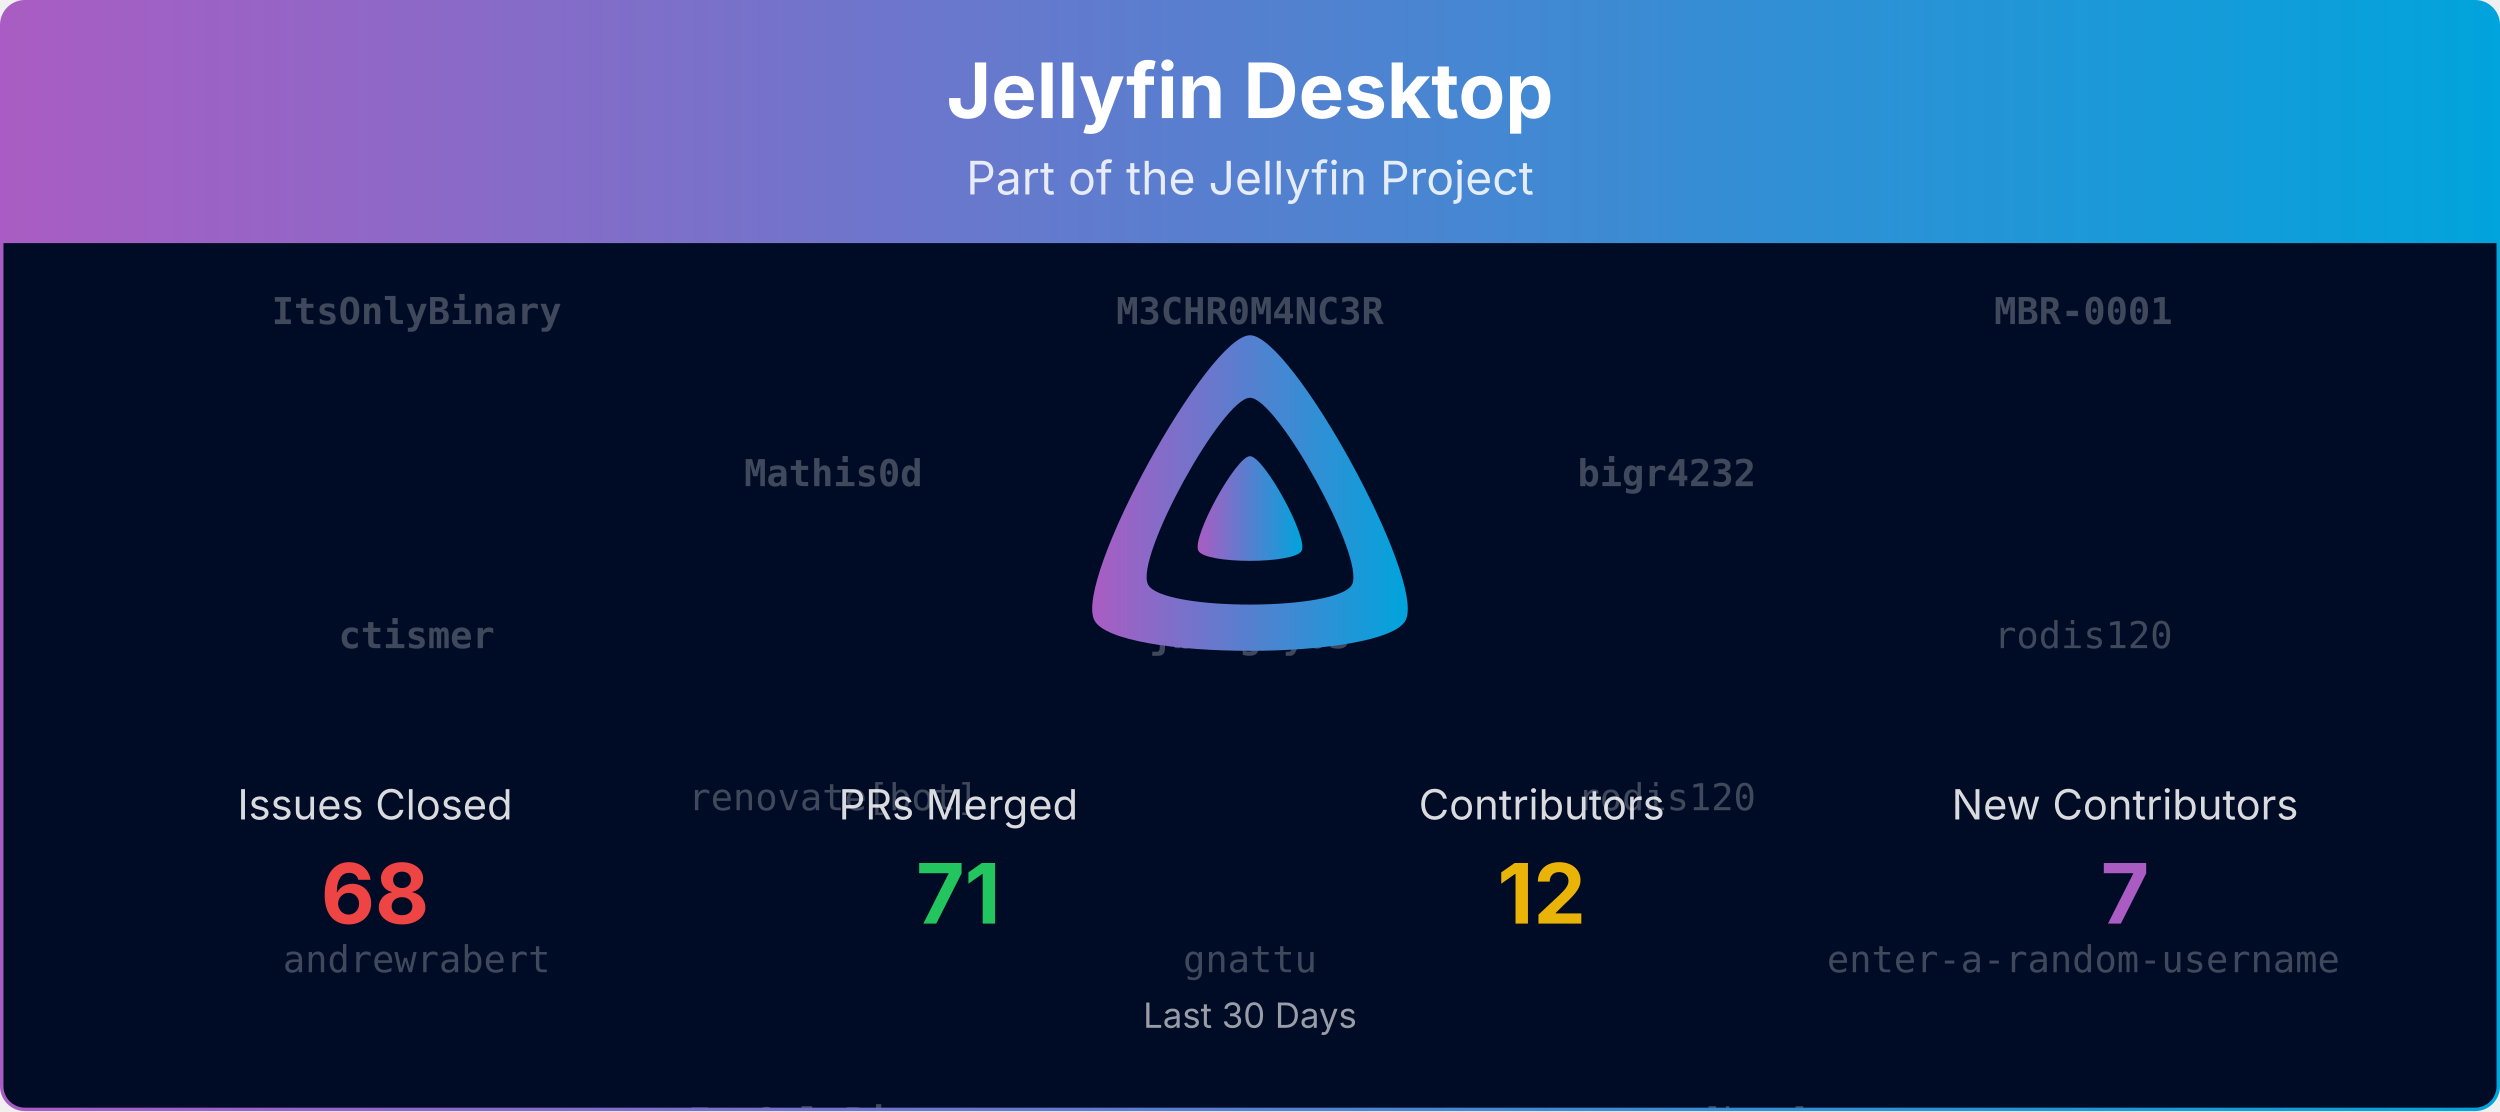
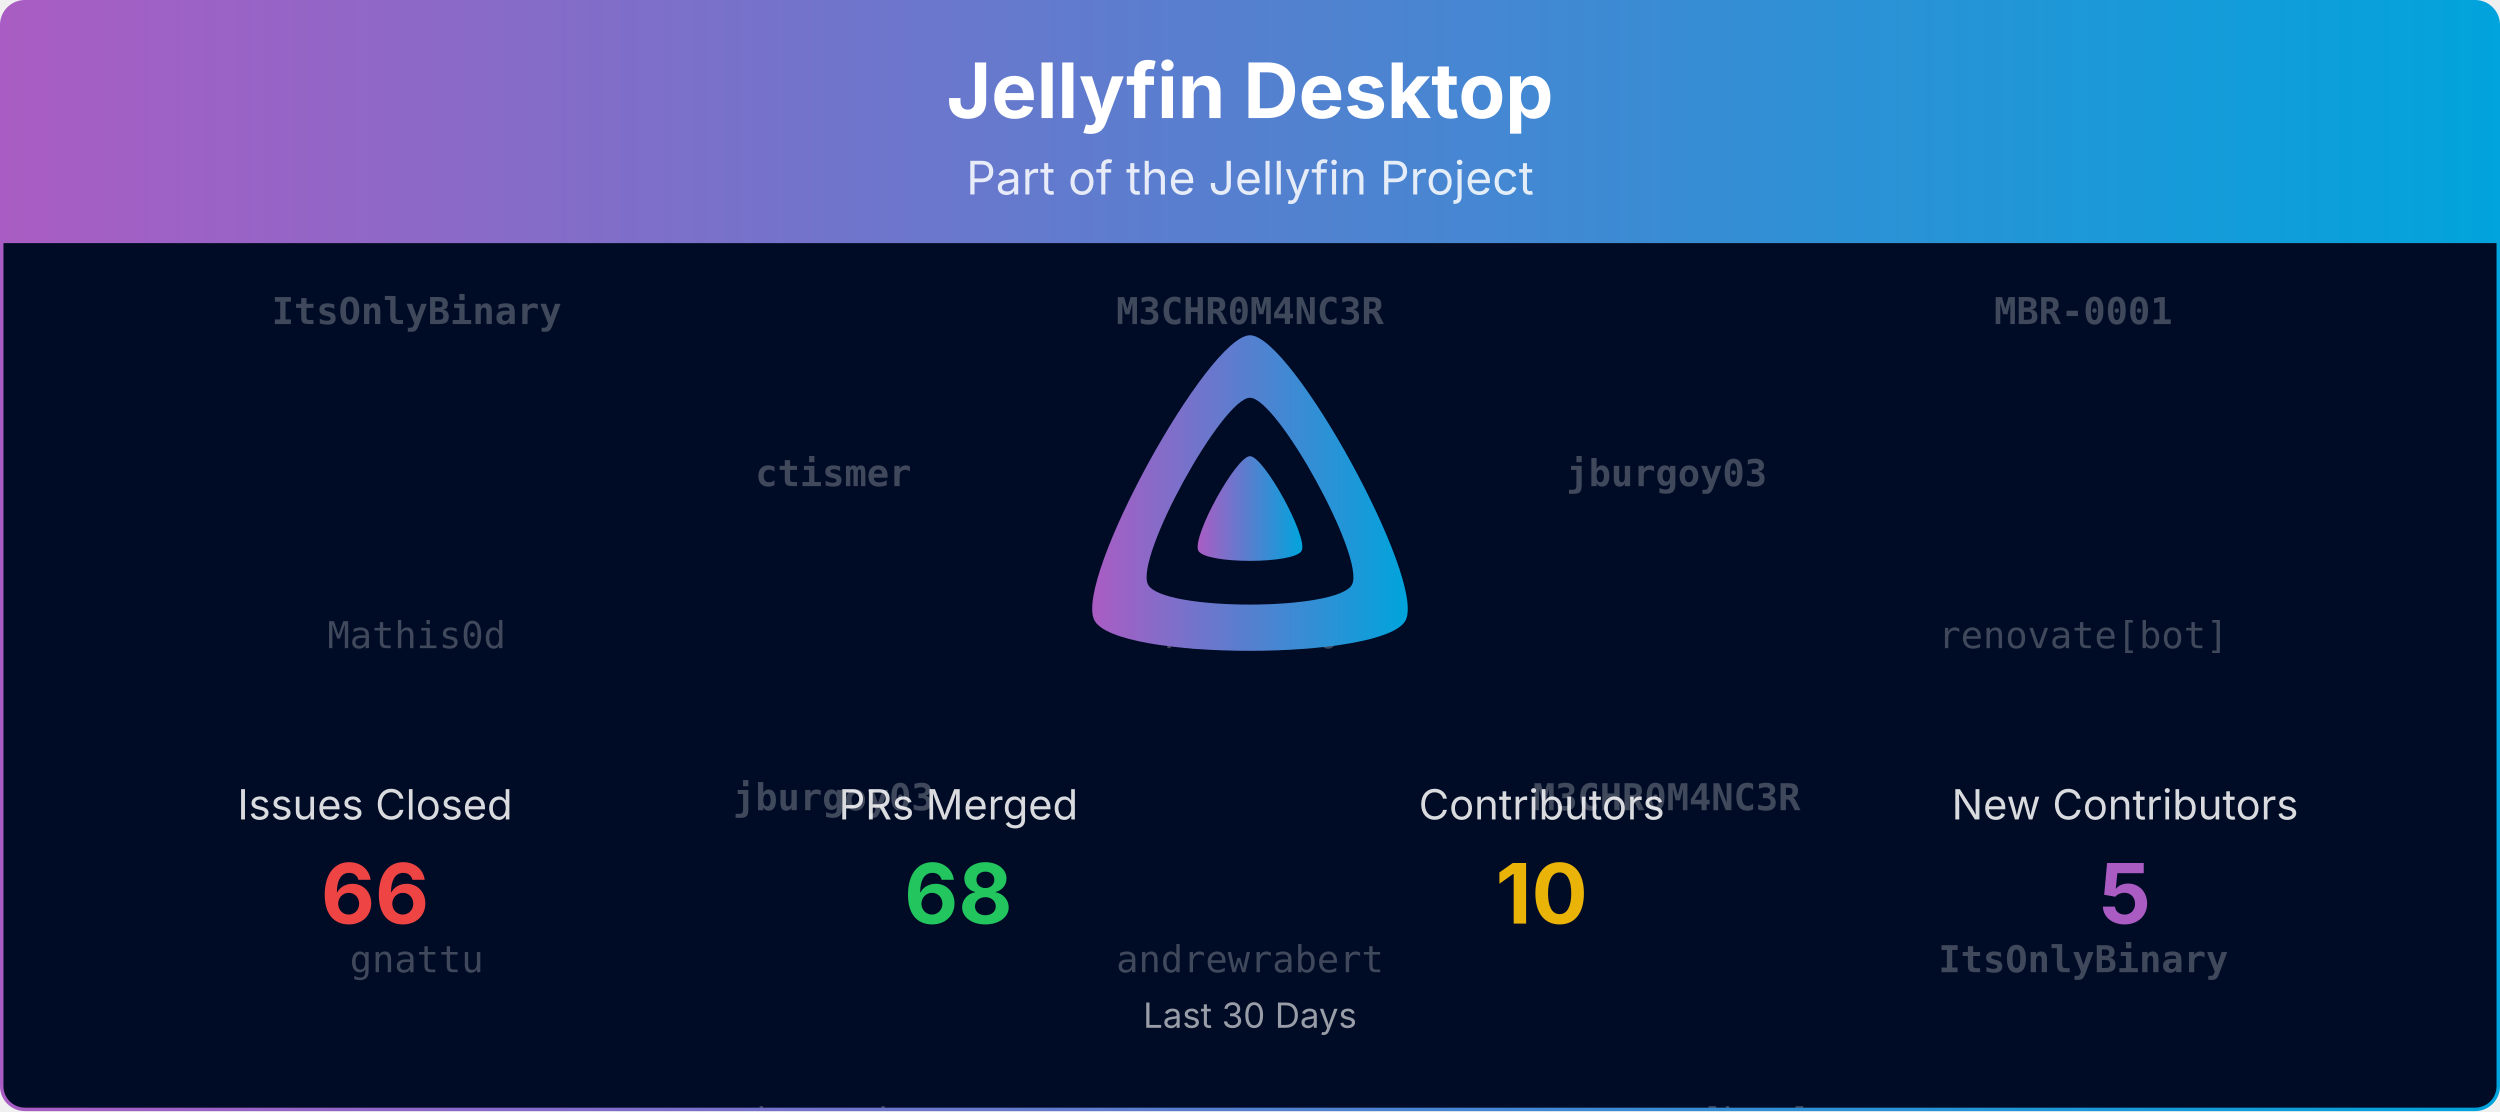
<svg xmlns="http://www.w3.org/2000/svg" viewBox="0 0 1080 480" width="100%" role="img" aria-label="Jellyfin Desktop">
  <defs>
    <linearGradient id="banner-jellyfin-desktop-grad" x1="0" y1="0" x2="1" y2="0">
      <stop offset="0%" stop-color="#AA5CC3" />
      <stop offset="100%" stop-color="#00A4DC" />
    </linearGradient>
    <clipPath id="banner-jellyfin-desktop-grad-clip">
      <rect x="0.75" y="0.75" width="1078.5" height="478.5" rx="10" ry="10" />
    </clipPath>
  </defs>
  <defs>
    <clipPath id="banner-jellyfin-desktop-grad-rain-clip">
      <rect x="0.75" y="105" width="1078.5" height="374.25" />
    </clipPath>
  </defs>
  <g clip-path="url(#banner-jellyfin-desktop-grad-clip)">
    <path d="M0.75,10.75 A10.0,10.0 0 0 1 10.75,0.75 L1069.25,0.75 A10.0,10.0 0 0 1 1079.25,10.75 L1079.25,105.00 L0.75,105.00 Z" fill="url(#banner-jellyfin-desktop-grad)" />
    <text x="540.0" y="51" text-anchor="middle" font-size="33" font-weight="700" font-family="Plus Jakarta Sans, system-ui, -apple-system, Segoe UI, sans-serif" fill="#ffffff">Jellyfin Desktop</text>
    <text x="540.0" y="84" text-anchor="middle" font-size="20" font-family="Plus Jakarta Sans, system-ui, -apple-system, Segoe UI, sans-serif" fill="#ffffff" opacity="0.85">Part of the Jellyfin Project</text>
    <rect x="0.75" y="105" width="1078.5" height="374.25" fill="#000b25" />
    <g opacity="0.25" clip-path="url(#banner-jellyfin-desktop-grad-rain-clip)" font-family="ui-monospace, SFMono-Regular, Menlo, Consolas, monospace" font-size="16" fill="#ffffff" text-anchor="middle">
      <g transform="translate(180.00,105)">
        <g>
          <animateTransform attributeName="transform" type="translate" values="0,-420;0,0" dur="10.00s" begin="-0.00s" repeatCount="indefinite" />
          <text y="35.0" font-weight="700">ItsOnlyBinary</text>
-           <text y="175.0" font-weight="700">ctismer</text>
-           <text y="315.0">andrewrabert</text>
+           <text y="175.0">Mathis0d</text>
+           <text y="315.0">gnattu</text>
          <text y="455.0" font-weight="700">ItsOnlyBinary</text>
-           <text y="595.0" font-weight="700">ctismer</text>
-           <text y="735.0">andrewrabert</text>
+           <text y="595.0">Mathis0d</text>
+           <text y="735.0">gnattu</text>
        </g>
      </g>
      <g transform="translate(540.00,105)">
        <g>
          <animateTransform attributeName="transform" type="translate" values="0,-420;0,0" dur="10.00s" begin="-1.91s" repeatCount="indefinite" />
          <text y="35.0" font-weight="700">M3CHR0M4NC3R</text>
-           <text y="175.0" font-weight="700">jburgoy03</text>
-           <text y="315.0">gnattu</text>
+           <text y="175.0">rodis120</text>
+           <text y="315.0">andrewrabert</text>
          <text y="455.0" font-weight="700">M3CHR0M4NC3R</text>
-           <text y="595.0" font-weight="700">jburgoy03</text>
-           <text y="735.0">gnattu</text>
+           <text y="595.0">rodis120</text>
+           <text y="735.0">andrewrabert</text>
        </g>
      </g>
      <g transform="translate(900.00,105)">
        <g>
          <animateTransform attributeName="transform" type="translate" values="0,-420;0,0" dur="10.00s" begin="-3.82s" repeatCount="indefinite" />
          <text y="35.0" font-weight="700">MBR-0001</text>
-           <text y="175.0">rodis120</text>
-           <text y="315.0">enter-a-random-username</text>
+           <text y="175.0">renovate[bot]</text>
+           <text y="315.0" font-weight="700">ItsOnlyBinary</text>
          <text y="455.0" font-weight="700">MBR-0001</text>
-           <text y="595.0">rodis120</text>
-           <text y="735.0">enter-a-random-username</text>
+           <text y="595.0">renovate[bot]</text>
+           <text y="735.0" font-weight="700">ItsOnlyBinary</text>
        </g>
      </g>
      <g transform="translate(360.00,105)">
        <g>
          <animateTransform attributeName="transform" type="translate" values="0,-420;0,0" dur="10.00s" begin="-5.73s" repeatCount="indefinite" />
-           <text y="105.0" font-weight="700">Mathis0d</text>
-           <text y="245.0">renovate[bot]</text>
-           <text y="385.0" font-weight="700">ItsOnlyBinary</text>
-           <text y="525.0" font-weight="700">Mathis0d</text>
-           <text y="665.0">renovate[bot]</text>
-           <text y="805.0" font-weight="700">ItsOnlyBinary</text>
+           <text y="105.0" font-weight="700">ctismer</text>
+           <text y="245.0" font-weight="700">jburgoy03</text>
+           <text y="385.0">andrewrabert</text>
+           <text y="525.0" font-weight="700">ctismer</text>
+           <text y="665.0" font-weight="700">jburgoy03</text>
+           <text y="805.0">andrewrabert</text>
        </g>
      </g>
      <g transform="translate(720.00,105)">
        <g>
          <animateTransform attributeName="transform" type="translate" values="0,-420;0,0" dur="10.00s" begin="-7.64s" repeatCount="indefinite" />
-           <text y="105.0" font-weight="700">bigr4232</text>
-           <text y="245.0">rodis120</text>
+           <text y="105.0" font-weight="700">jburgoy03</text>
+           <text y="245.0" font-weight="700">M3CHR0M4NC3R</text>
          <text y="385.0">renovate[bot]</text>
-           <text y="525.0" font-weight="700">bigr4232</text>
-           <text y="665.0">rodis120</text>
+           <text y="525.0" font-weight="700">jburgoy03</text>
+           <text y="665.0" font-weight="700">M3CHR0M4NC3R</text>
          <text y="805.0">renovate[bot]</text>
        </g>
      </g>
    </g>
    <g transform="translate(465.00,138.00) scale(0.29297)">
      <path fill="url(#banner-jellyfin-desktop-grad)" fill-rule="evenodd" d="M256,23.3c-61.6,0-259.8,359.4-229.6,420.1s429.3,60,459.2,0S317.6,23.3,256,23.3zM406.5,390.8c-19.6,39.3-281.1,39.8-300.9,0s110.1-275.3,150.4-275.3S426.1,351.4,406.5,390.8z" />
      <path fill="url(#banner-jellyfin-desktop-grad)" d="M256,201.6c-20.4,0-86.2,119.3-76.2,139.4s142.5,19.9,152.4,0S276.5,201.6,256,201.6z" />
    </g>
    <text x="162.0" y="354.0" text-anchor="middle" font-size="18" font-family="Plus Jakarta Sans, system-ui, -apple-system, Segoe UI, sans-serif" fill="#ffffff" opacity="0.85">Issues Closed</text>
-     <text x="162.0" y="399.0" text-anchor="middle" font-size="36" font-weight="700" font-family="Plus Jakarta Sans, system-ui, -apple-system, Segoe UI, sans-serif" fill="#ef4444">68</text>
+     <text x="162.0" y="399.0" text-anchor="middle" font-size="36" font-weight="700" font-family="Plus Jakarta Sans, system-ui, -apple-system, Segoe UI, sans-serif" fill="#ef4444">66</text>
    <text x="414.0" y="354.0" text-anchor="middle" font-size="18" font-family="Plus Jakarta Sans, system-ui, -apple-system, Segoe UI, sans-serif" fill="#ffffff" opacity="0.85">PRs Merged</text>
-     <text x="414.0" y="399.0" text-anchor="middle" font-size="36" font-weight="700" font-family="Plus Jakarta Sans, system-ui, -apple-system, Segoe UI, sans-serif" fill="#22c55e">71</text>
+     <text x="414.0" y="399.0" text-anchor="middle" font-size="36" font-weight="700" font-family="Plus Jakarta Sans, system-ui, -apple-system, Segoe UI, sans-serif" fill="#22c55e">68</text>
    <text x="666.0" y="354.0" text-anchor="middle" font-size="18" font-family="Plus Jakarta Sans, system-ui, -apple-system, Segoe UI, sans-serif" fill="#ffffff" opacity="0.85">Contributors</text>
-     <text x="666.0" y="399.0" text-anchor="middle" font-size="36" font-weight="700" font-family="Plus Jakarta Sans, system-ui, -apple-system, Segoe UI, sans-serif" fill="#eab308">12</text>
+     <text x="666.0" y="399.0" text-anchor="middle" font-size="36" font-weight="700" font-family="Plus Jakarta Sans, system-ui, -apple-system, Segoe UI, sans-serif" fill="#eab308">10</text>
    <text x="918.0" y="354.0" text-anchor="middle" font-size="18" font-family="Plus Jakarta Sans, system-ui, -apple-system, Segoe UI, sans-serif" fill="#ffffff" opacity="0.85">New Contributors</text>
-     <text x="918.0" y="399.0" text-anchor="middle" font-size="36" font-weight="700" font-family="Plus Jakarta Sans, system-ui, -apple-system, Segoe UI, sans-serif" fill="#AA5CC3">7</text>
+     <text x="918.0" y="399.0" text-anchor="middle" font-size="36" font-weight="700" font-family="Plus Jakarta Sans, system-ui, -apple-system, Segoe UI, sans-serif" fill="#AA5CC3">5</text>
    <text x="540.0" y="444.0" text-anchor="middle" font-size="15" font-family="Plus Jakarta Sans, system-ui, -apple-system, Segoe UI, sans-serif" fill="#ffffff" opacity="0.6">Last 30 Days</text>
  </g>
  <rect x="0.75" y="0.75" width="1078.5" height="478.5" rx="10" ry="10" fill="none" stroke="url(#banner-jellyfin-desktop-grad)" stroke-width="1.5" />
</svg>
